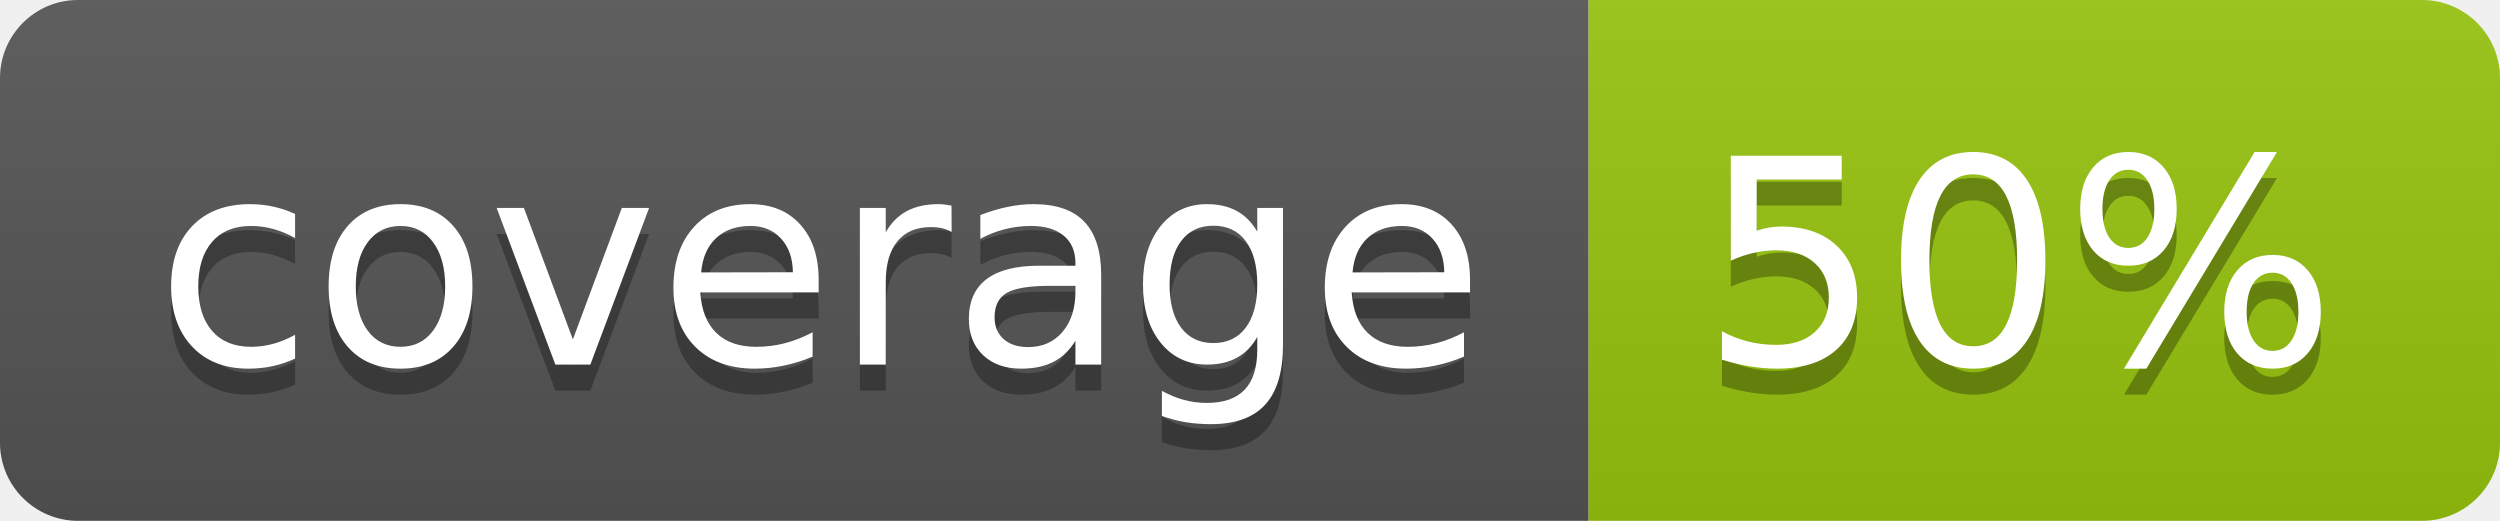
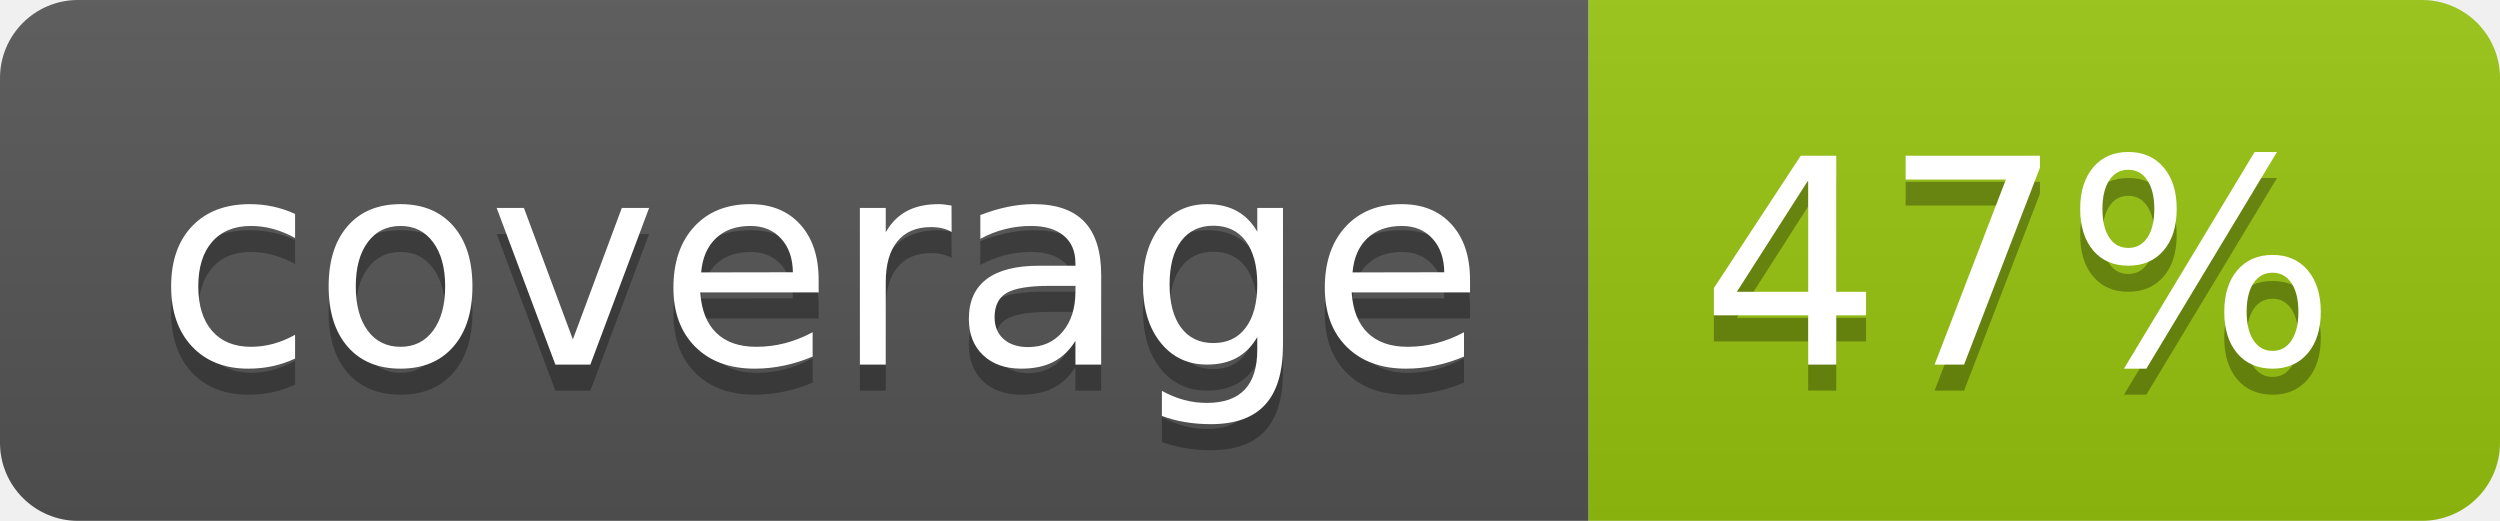
<svg xmlns="http://www.w3.org/2000/svg" width="96" height="20">
  <linearGradient id="b" x2="0" y2="100%">
    <stop offset="0" stop-color="#bbb" stop-opacity=".1" />
    <stop offset="1" stop-opacity=".1" />
  </linearGradient>
  <clipPath id="a">
    <rect width="96" height="20" rx="3" fill="#fff" />
  </clipPath>
  <g clip-path="url(#a)">
    <path fill="#555" d="M0 0h61v20H0z" />
    <path fill="#97C50F" d="M61 0h35v20H61z" />
    <path fill="url(#b)" d="M0 0h96v20H0z" />
  </g>
  <g fill="#fff" text-anchor="middle" font-family="DejaVu Sans,Verdana,Geneva,sans-serif" font-size="110">
    <text x="315" y="150" fill="#010101" fill-opacity=".3" transform="scale(.1)" textLength="510">coverage</text>
    <text x="315" y="140" transform="scale(.1)" textLength="510">coverage</text>
-     <text x="775" y="150" fill="#010101" fill-opacity=".3" transform="scale(.1)" textLength="250">50%</text>
-     <text x="775" y="140" transform="scale(.1)" textLength="250">50%</text>
+     <text x="775" y="150" fill="#010101" fill-opacity=".3" transform="scale(.1)" textLength="250">47%</text>
+     <text x="775" y="140" transform="scale(.1)" textLength="250">47%</text>
  </g>
</svg>
